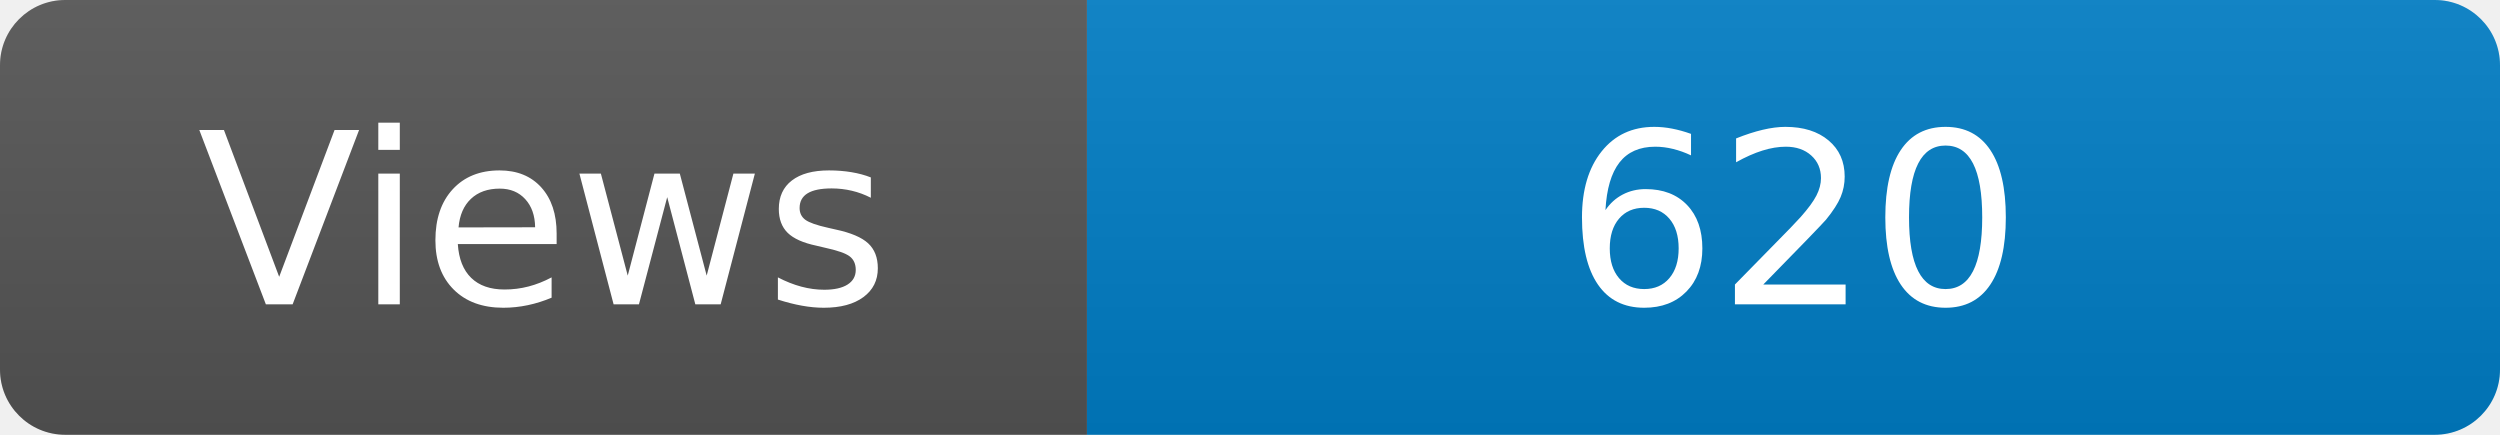
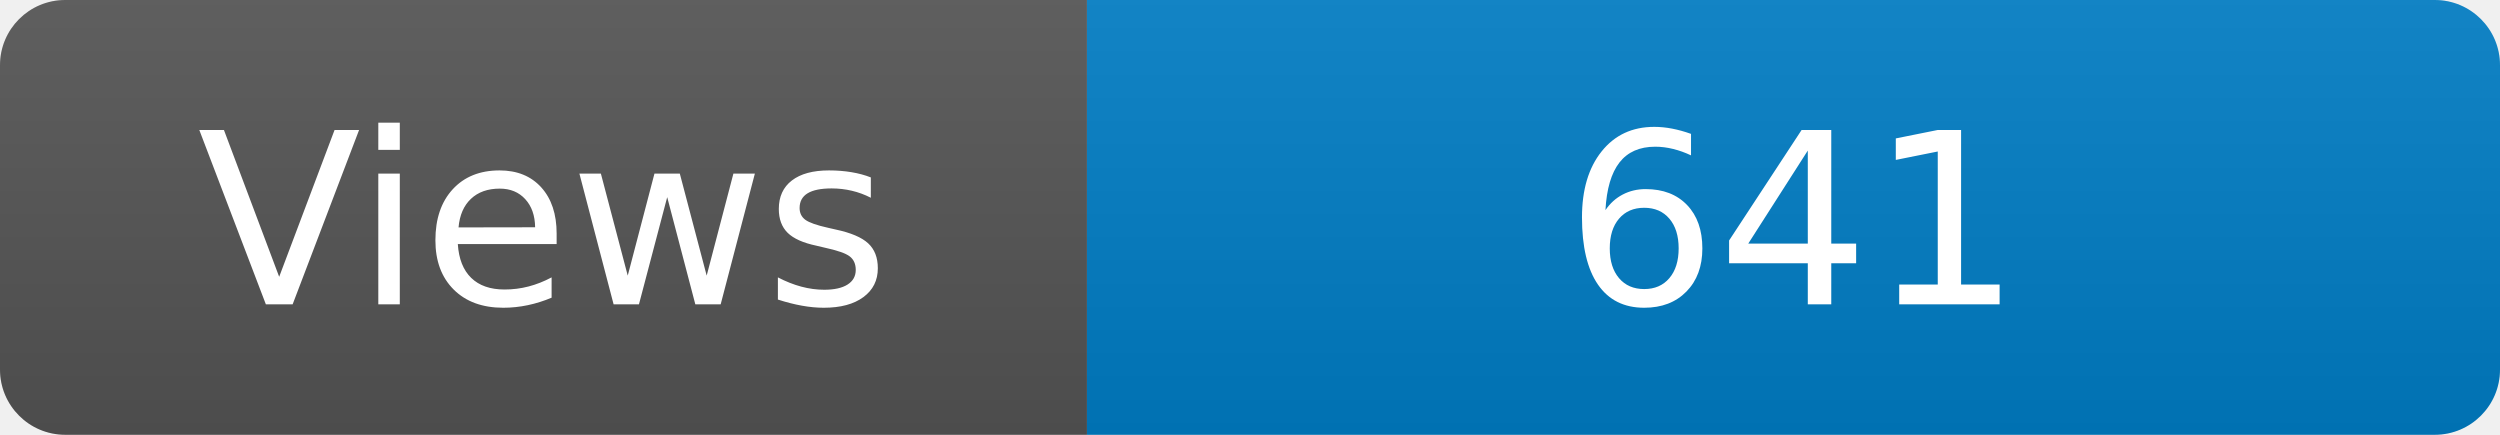
<svg xmlns="http://www.w3.org/2000/svg" width="115" height="20" role="img" aria-label="Maintained?: yes">
  <linearGradient id="s" x2="0" y2="100%">
    <stop offset="0" stop-color="#bbb" stop-opacity=".1" />
    <stop offset="1" stop-opacity=".1" />
  </linearGradient>
  <clipPath id="r">
    <rect width="115" height="20" rx="3" fill="#fff" />
  </clipPath>
  <g clip-path="url(#r)">
    <rect width="50" height="20" fill="#555" />
    <rect x="50" width="160" height="20" fill="#007ec6" />
    <rect width="115" height="20" fill="url(#s)" />
  </g>
  <g fill="#fff" text-anchor="middle" font-family="Verdana,Geneva,DejaVu Sans,sans-serif" font-size="110">
    <text x="250" y="140" transform="scale(.1)" fill="#fff">Views</text>
-     <text x="825" y="140" transform="scale(.1)" fill="#fff">620</text>
+     <text x="825" y="140" transform="scale(.1)" fill="#fff">641</text>
  </g>
</svg>
